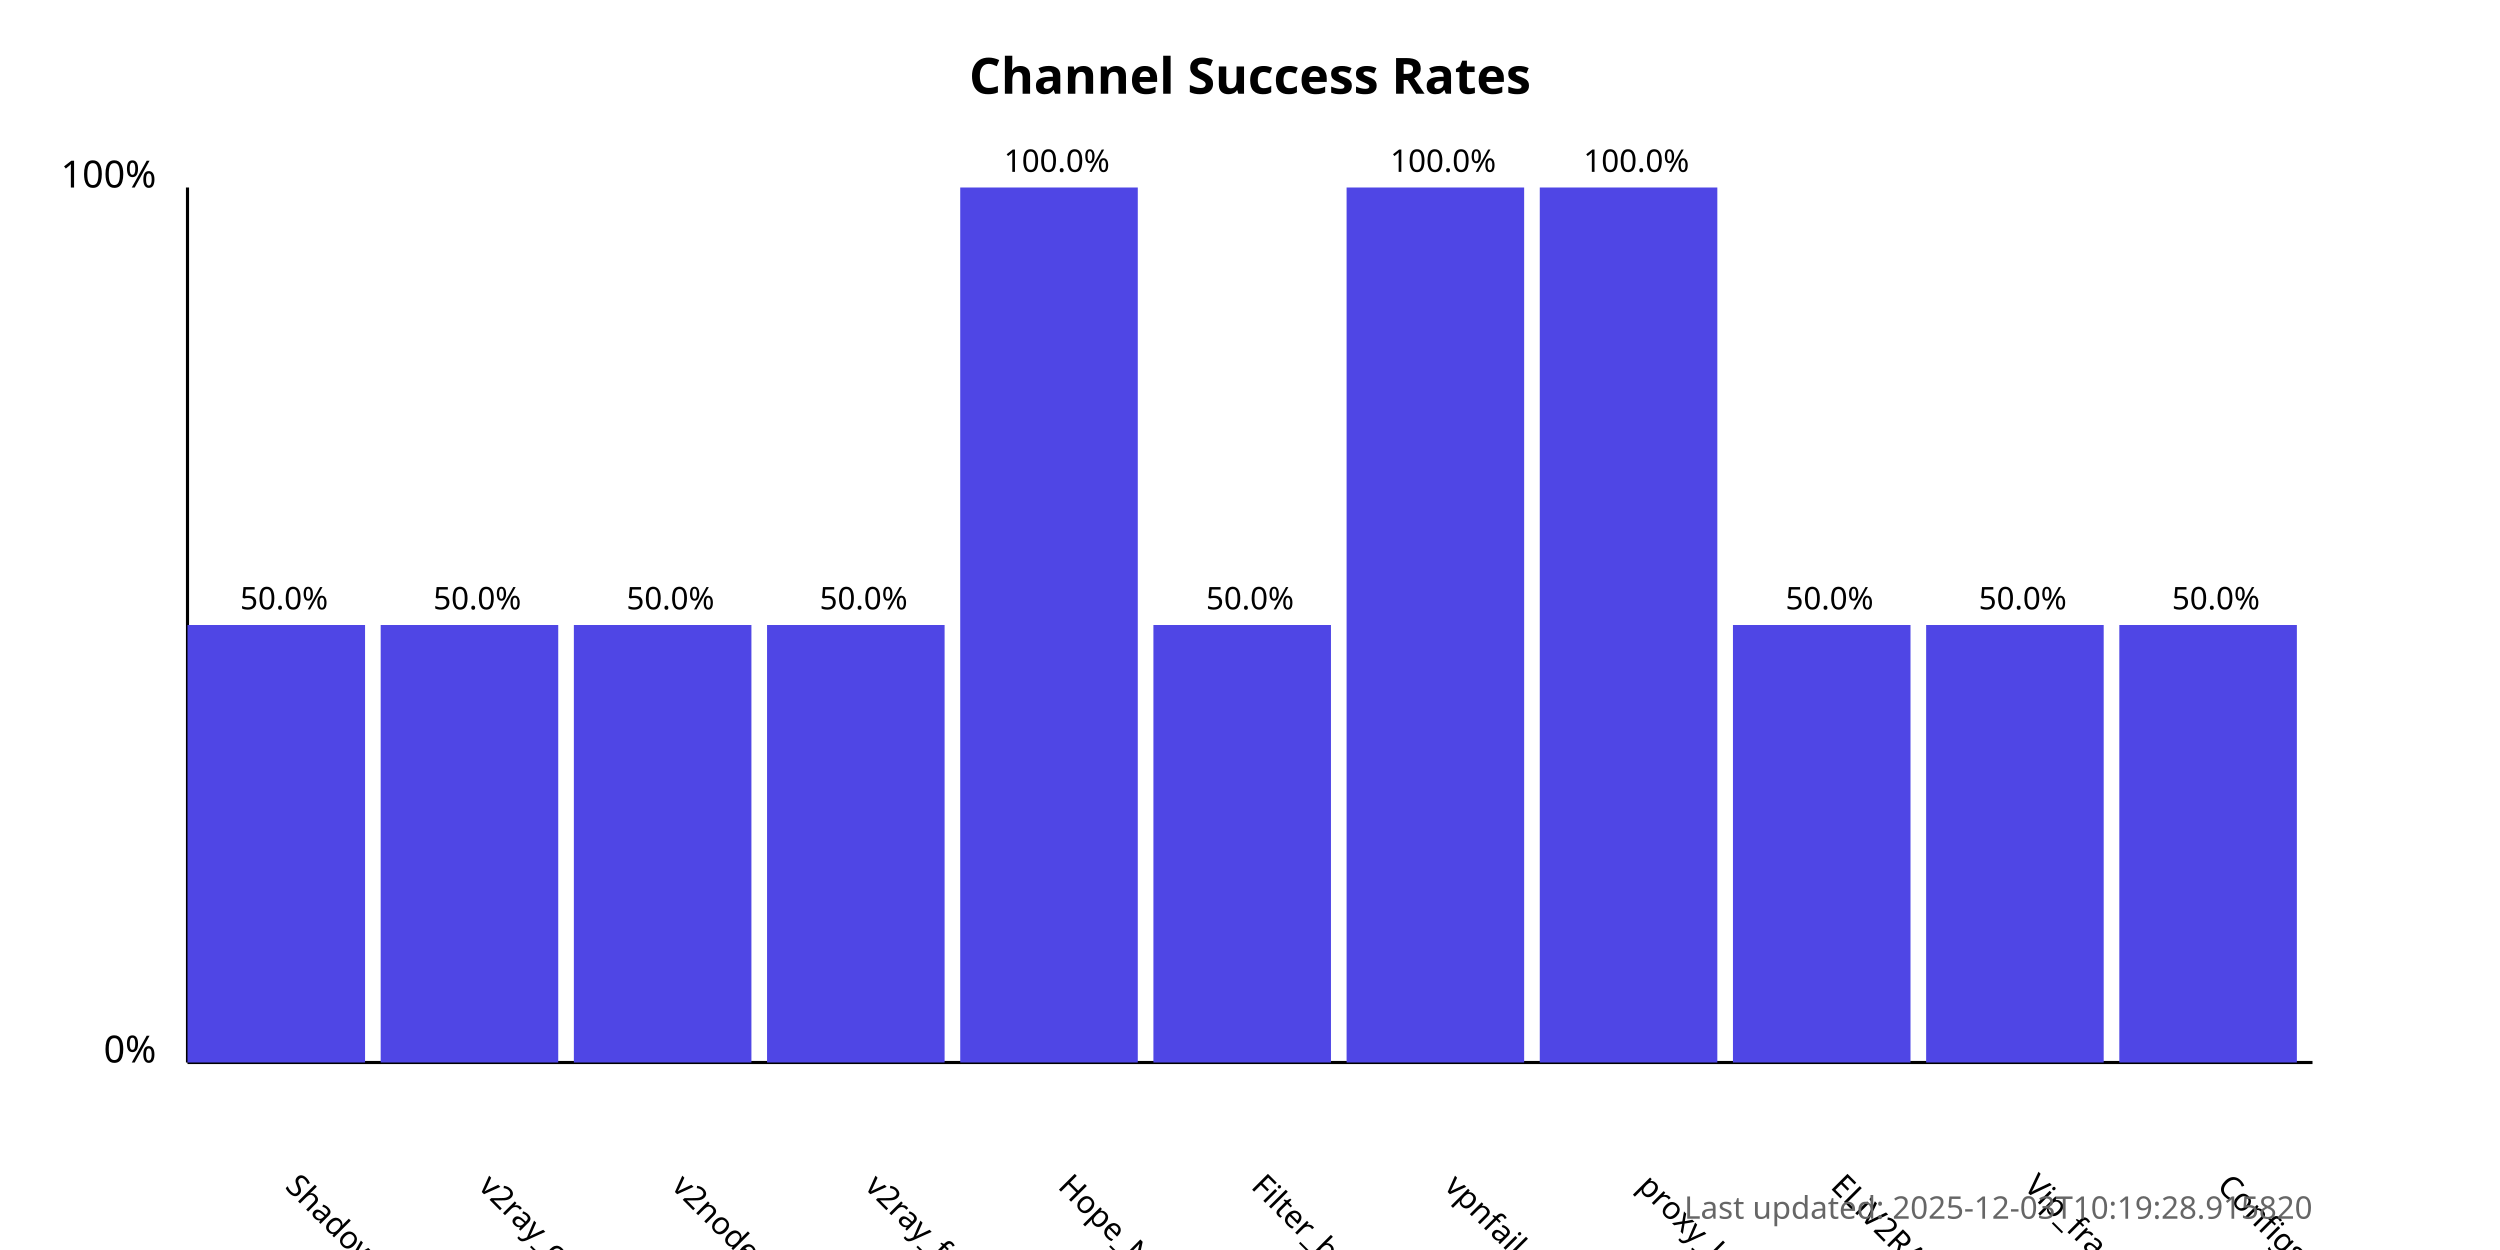
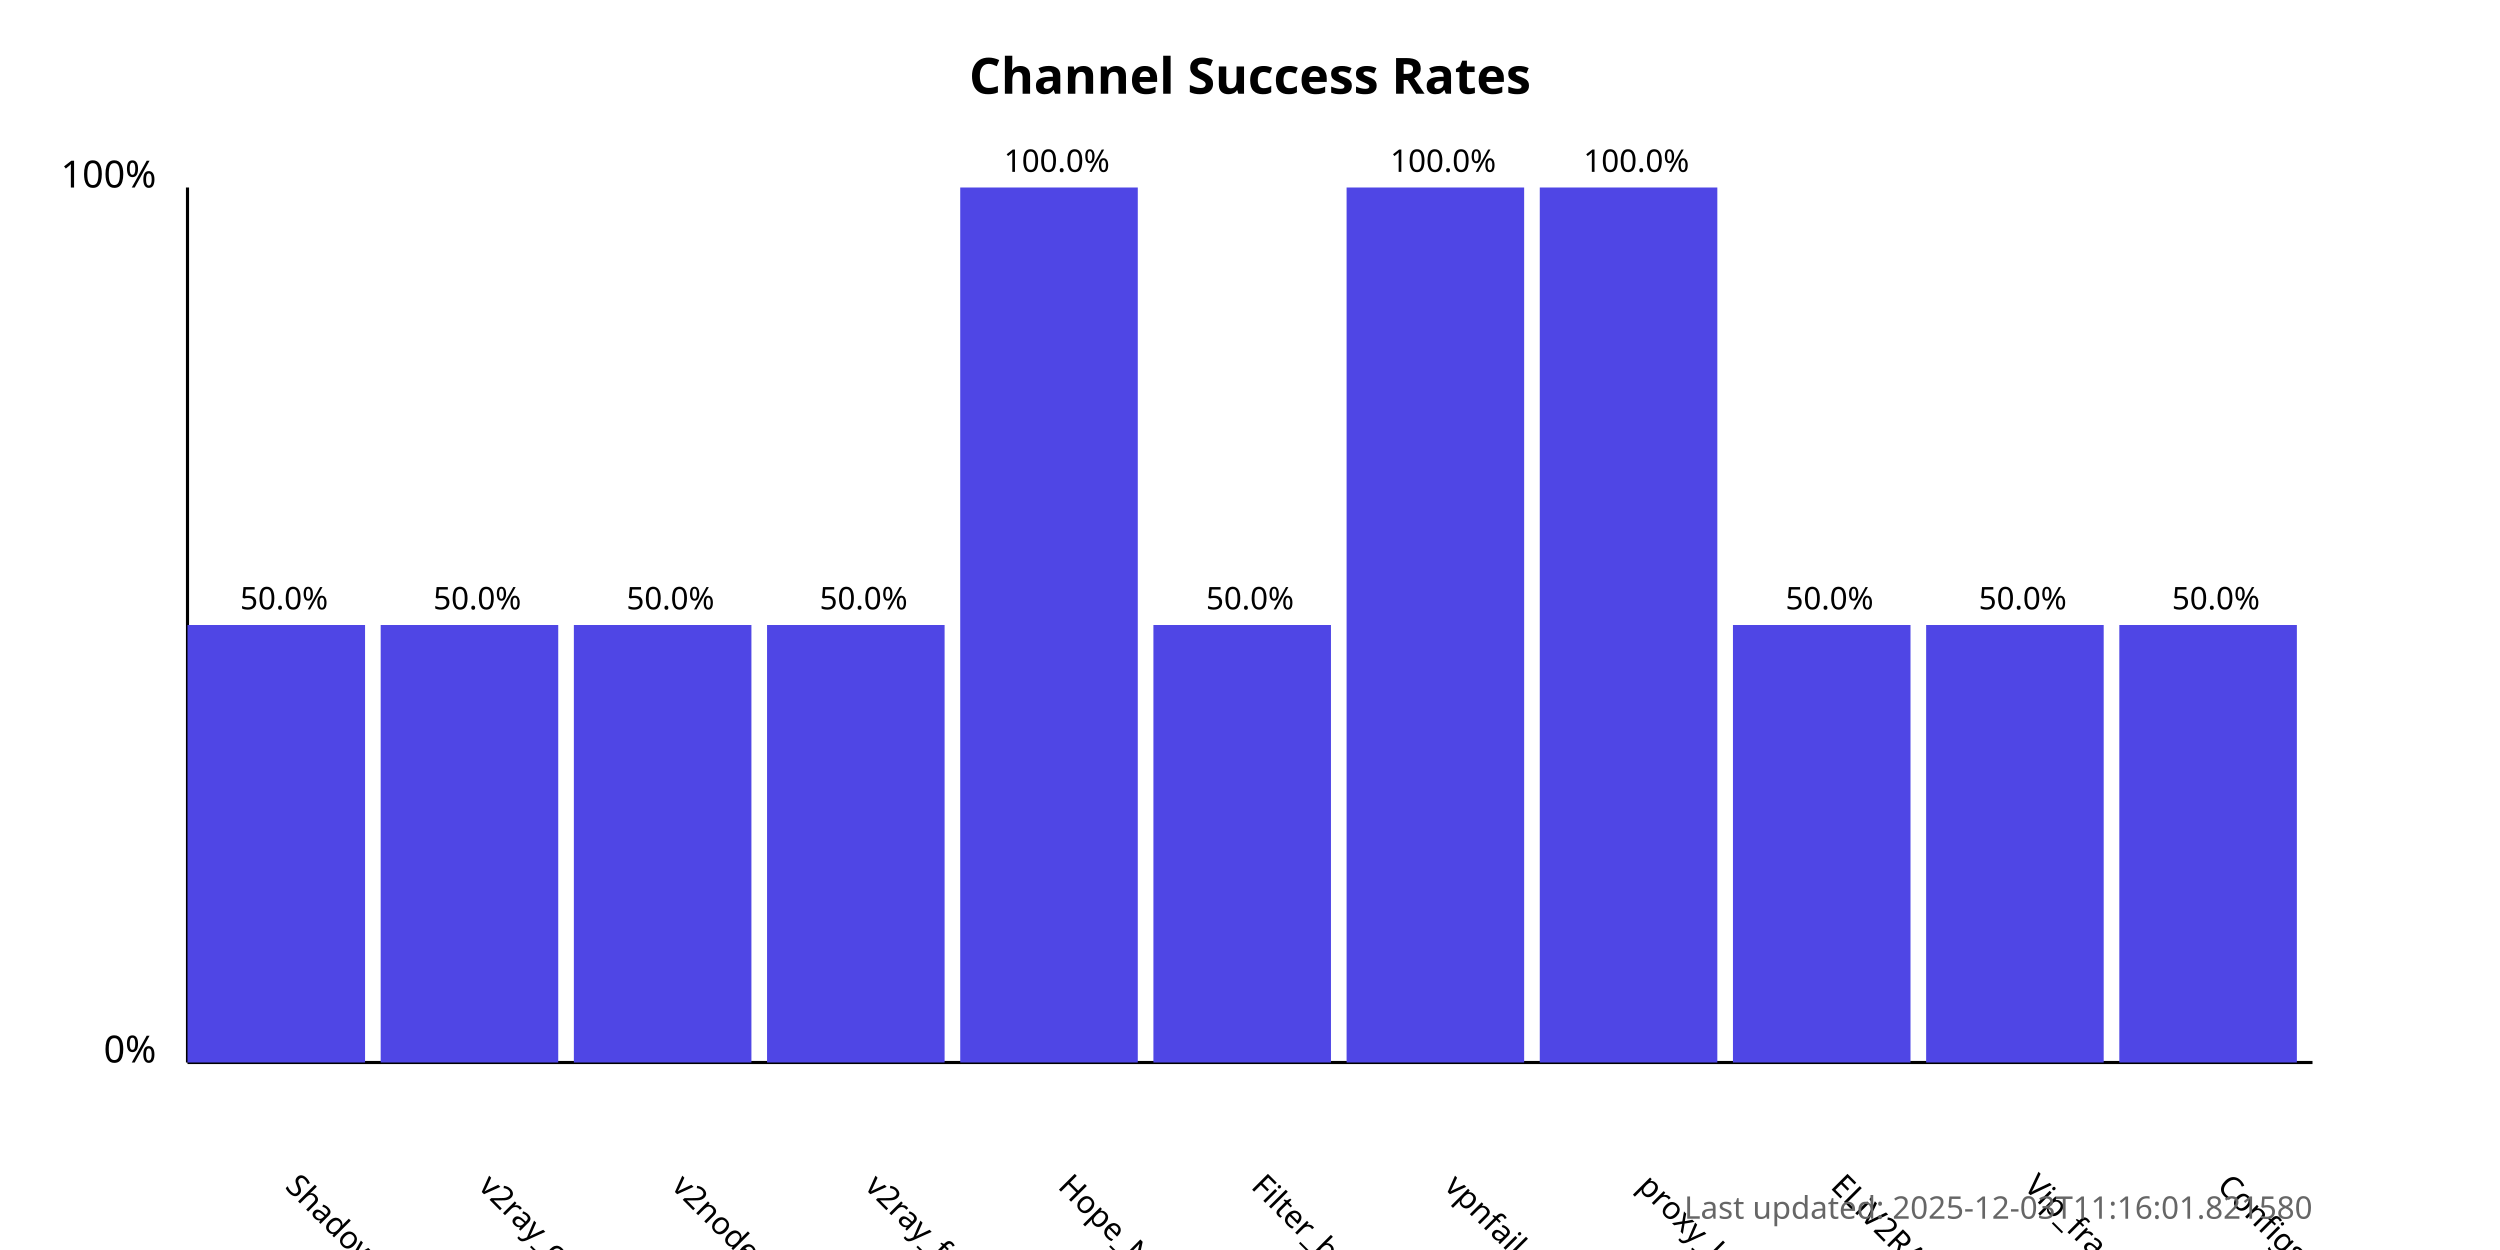
<svg xmlns="http://www.w3.org/2000/svg" width="800" height="400">
  <style>
            .chart-title { font: bold 16px sans-serif; }
            .axis-label { font: 12px sans-serif; }
            .tick-label { font: 10px sans-serif; }
            .bar { fill: #4f46e5; }
            .bar:hover { fill: #6366f1; }
            .timestamp { font: 10px sans-serif; fill: #666; }
        </style>
  <text x="400.0" y="30" text-anchor="middle" class="chart-title">
            Channel Success Rates
        </text>
  <line x1="60" y1="340" x2="60" y2="60" stroke="black" stroke-width="1" />
  <line x1="60" y1="340" x2="740" y2="340" stroke="black" stroke-width="1" />
  <text x="50" y="340" text-anchor="end" class="axis-label">0%</text>
  <text x="50" y="60" text-anchor="end" class="axis-label">100%</text>
  <g>
    <rect x="60" y="200.0" width="56.818" height="140.0" class="bar" />
    <text x="90.909" y="380" transform="rotate(45, 90.90909, 380)" text-anchor="start" class="tick-label">
                ShadowProxy66
            </text>
    <text x="90.909" y="195.0" text-anchor="middle" class="tick-label">
                50.0%
            </text>
  </g>
  <g>
    <rect x="121.818" y="200.0" width="56.818" height="140.0" class="bar" />
    <text x="152.727" y="380" transform="rotate(45, 152.7273, 380)" text-anchor="start" class="tick-label">
                v2ray_configs_pool
            </text>
    <text x="152.727" y="195.0" text-anchor="middle" class="tick-label">
                50.0%
            </text>
  </g>
  <g>
    <rect x="183.636" y="200.0" width="56.818" height="140.0" class="bar" />
    <text x="214.545" y="380" transform="rotate(45, 214.5455, 380)" text-anchor="start" class="tick-label">
                v2nodes
            </text>
    <text x="214.545" y="195.0" text-anchor="middle" class="tick-label">
                50.0%
            </text>
  </g>
  <g>
    <rect x="245.455" y="200.0" width="56.818" height="140.0" class="bar" />
    <text x="276.364" y="380" transform="rotate(45, 276.3636, 380)" text-anchor="start" class="tick-label">
                v2ray_free_conf
            </text>
    <text x="276.364" y="195.0" text-anchor="middle" class="tick-label">
                50.0%
            </text>
  </g>
  <g>
    <rect x="307.273" y="60.0" width="56.818" height="280.0" class="bar" />
    <text x="338.182" y="380" transform="rotate(45, 338.1818, 380)" text-anchor="start" class="tick-label">
                Hope_Net
            </text>
    <text x="338.182" y="55.0" text-anchor="middle" class="tick-label">
                100.0%
            </text>
  </g>
  <g>
    <rect x="369.091" y="200.0" width="56.818" height="140.0" class="bar" />
    <text x="400.0" y="380" transform="rotate(45, 400.0, 380)" text-anchor="start" class="tick-label">
                Filter_breaker
            </text>
    <text x="400.0" y="195.0" text-anchor="middle" class="tick-label">
                50.0%
            </text>
  </g>
  <g>
    <rect x="430.909" y="60.0" width="56.818" height="280.0" class="bar" />
    <text x="461.818" y="380" transform="rotate(45, 461.8182, 380)" text-anchor="start" class="tick-label">
                vpnfail_vless
            </text>
    <text x="461.818" y="55.0" text-anchor="middle" class="tick-label">
                100.0%
            </text>
  </g>
  <g>
    <rect x="492.727" y="60.0" width="56.818" height="280.0" class="bar" />
    <text x="523.636" y="380" transform="rotate(45, 523.6364, 380)" text-anchor="start" class="tick-label">
                proxy_kafee
            </text>
    <text x="523.636" y="55.0" text-anchor="middle" class="tick-label">
                100.0%
            </text>
  </g>
  <g>
    <rect x="554.545" y="200.0" width="56.818" height="140.0" class="bar" />
    <text x="585.455" y="380" transform="rotate(45, 585.4545, 380)" text-anchor="start" class="tick-label">
                ELiV2RAY
            </text>
    <text x="585.455" y="195.0" text-anchor="middle" class="tick-label">
                50.0%
            </text>
  </g>
  <g>
    <rect x="616.364" y="200.0" width="56.818" height="140.0" class="bar" />
    <text x="647.273" y="380" transform="rotate(45, 647.2727, 380)" text-anchor="start" class="tick-label">
                Vip_fragment_v2ray
            </text>
    <text x="647.273" y="195.0" text-anchor="middle" class="tick-label">
                50.0%
            </text>
  </g>
  <g>
    <rect x="678.182" y="200.0" width="56.818" height="140.0" class="bar" />
    <text x="709.091" y="380" transform="rotate(45, 709.0909, 380)" text-anchor="start" class="tick-label">
                ConfigsHubPlus
            </text>
    <text x="709.091" y="195.0" text-anchor="middle" class="tick-label">
                50.0%
            </text>
  </g>
  <text x="740" y="390" text-anchor="end" class="timestamp">
-             Last updated: 2025-12-03T10:19:28.915820
+             Last updated: 2025-12-03T11:16:01.821580
        </text>
</svg>
